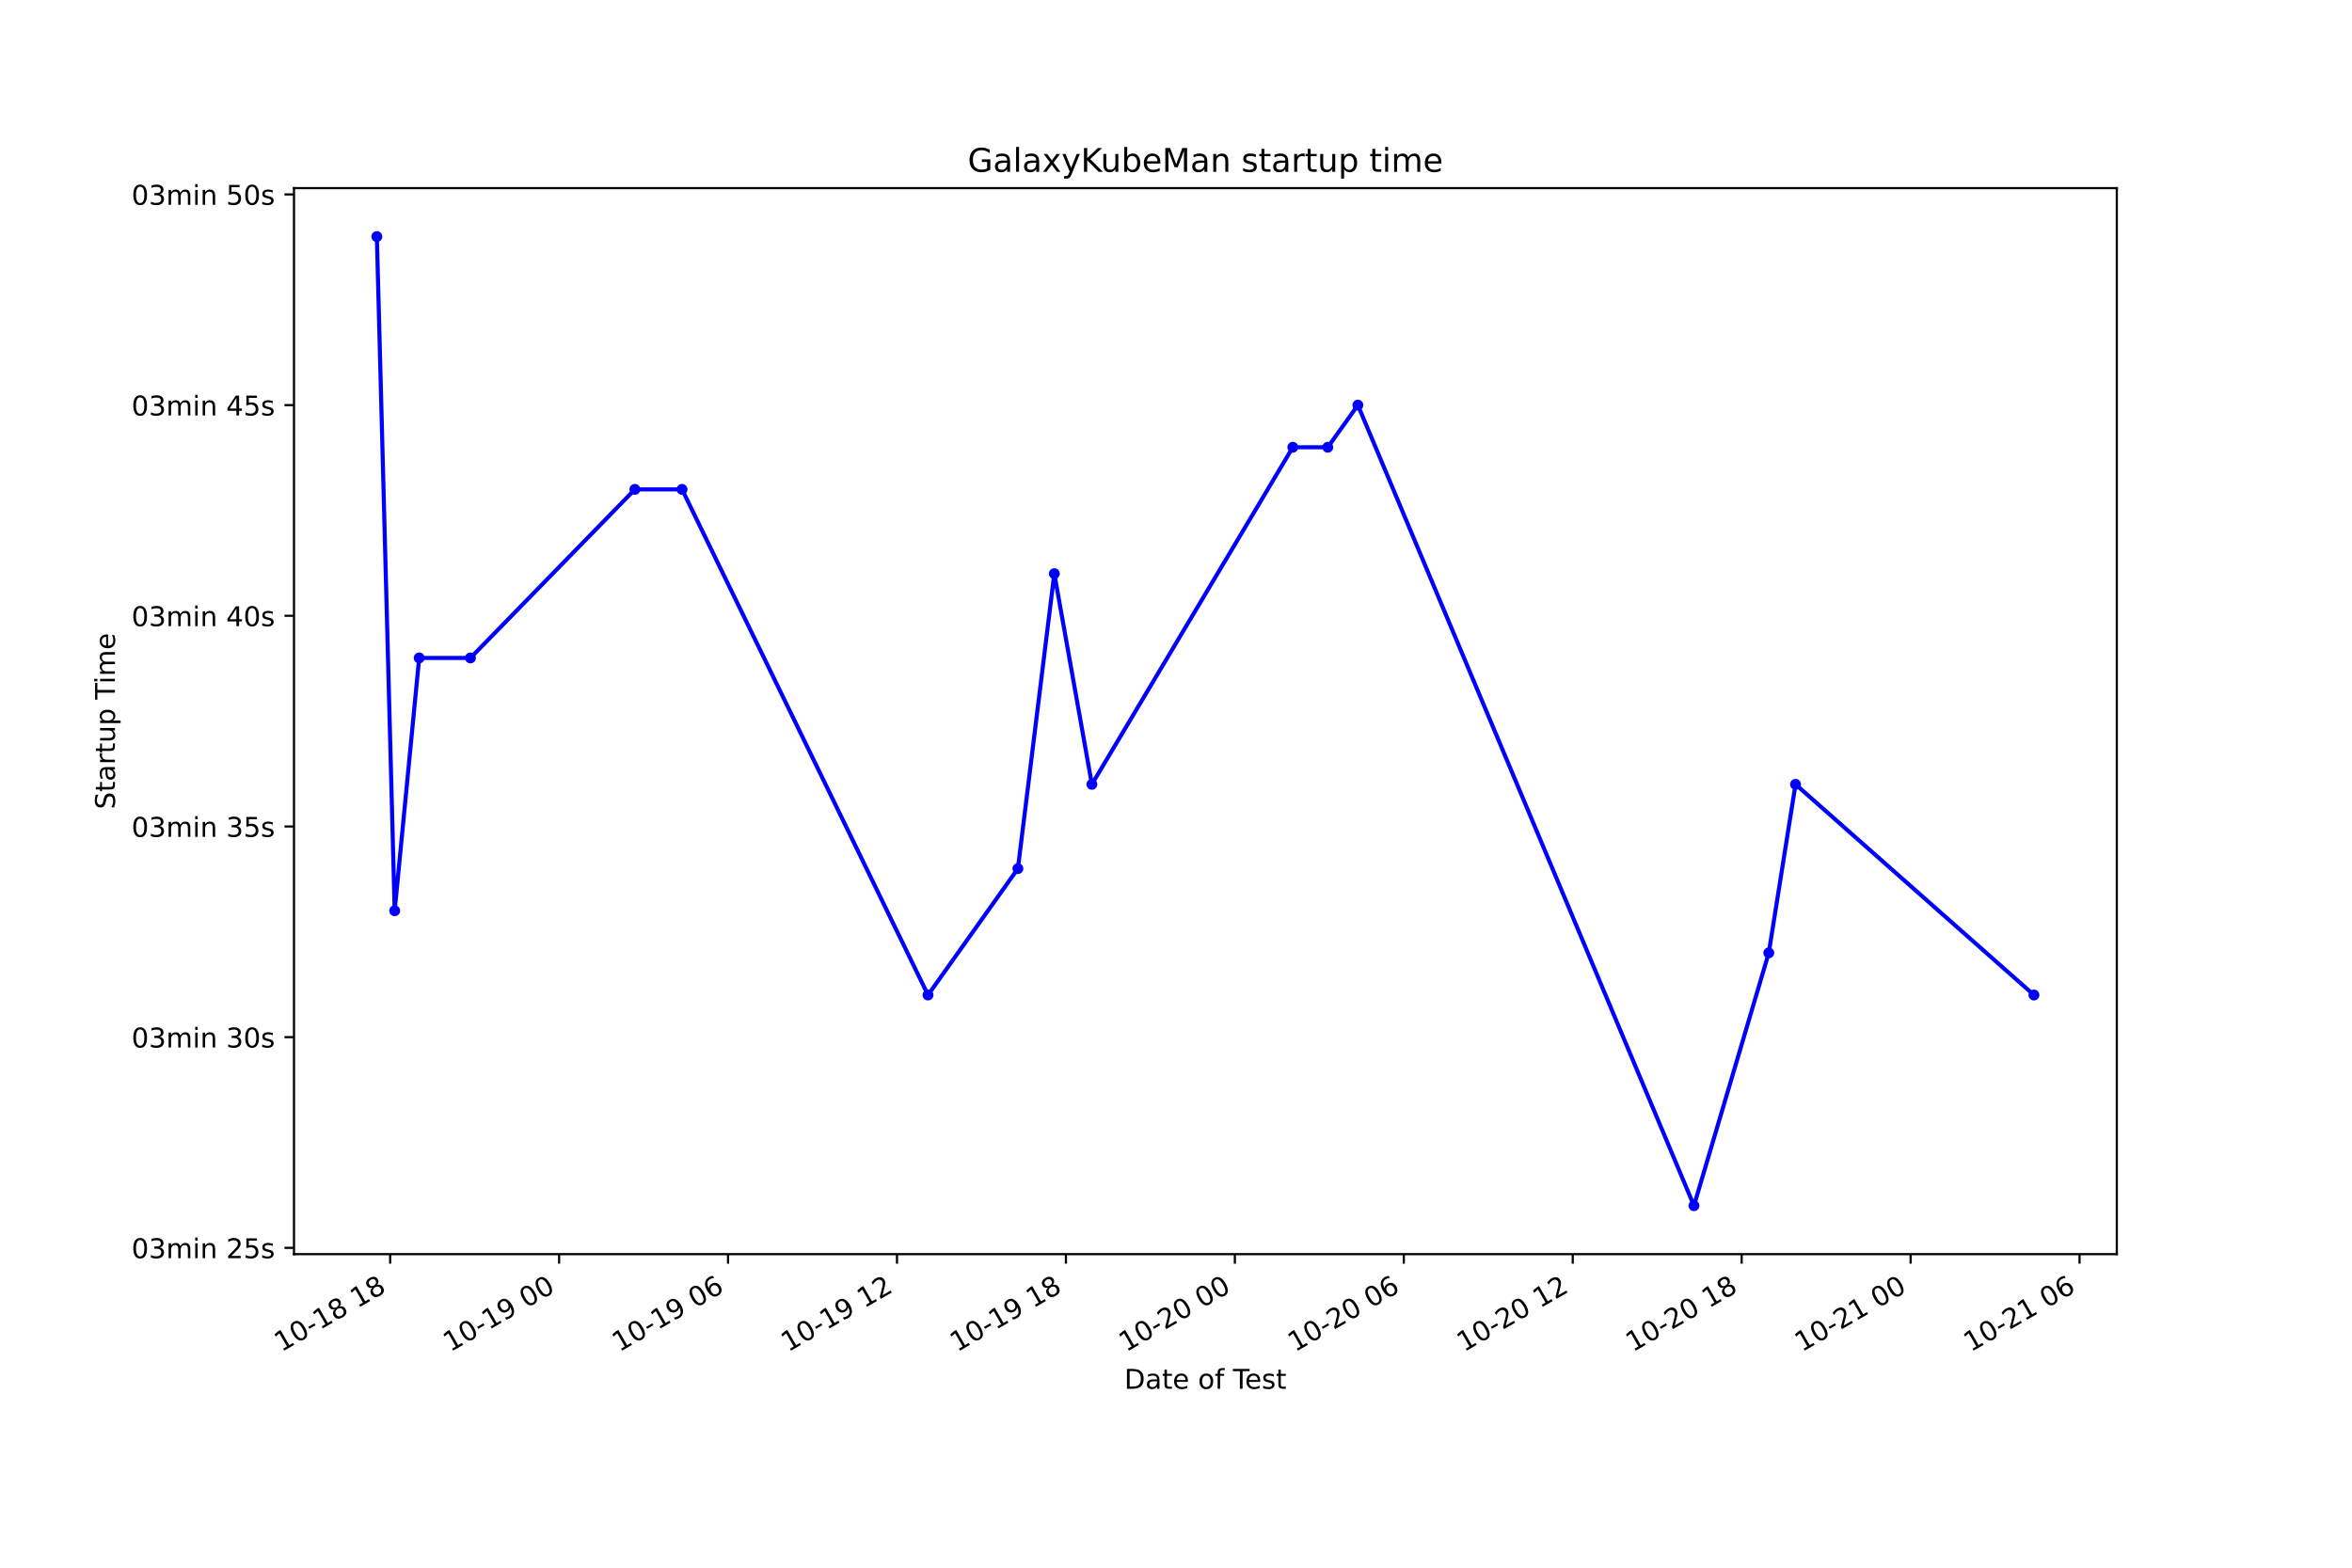
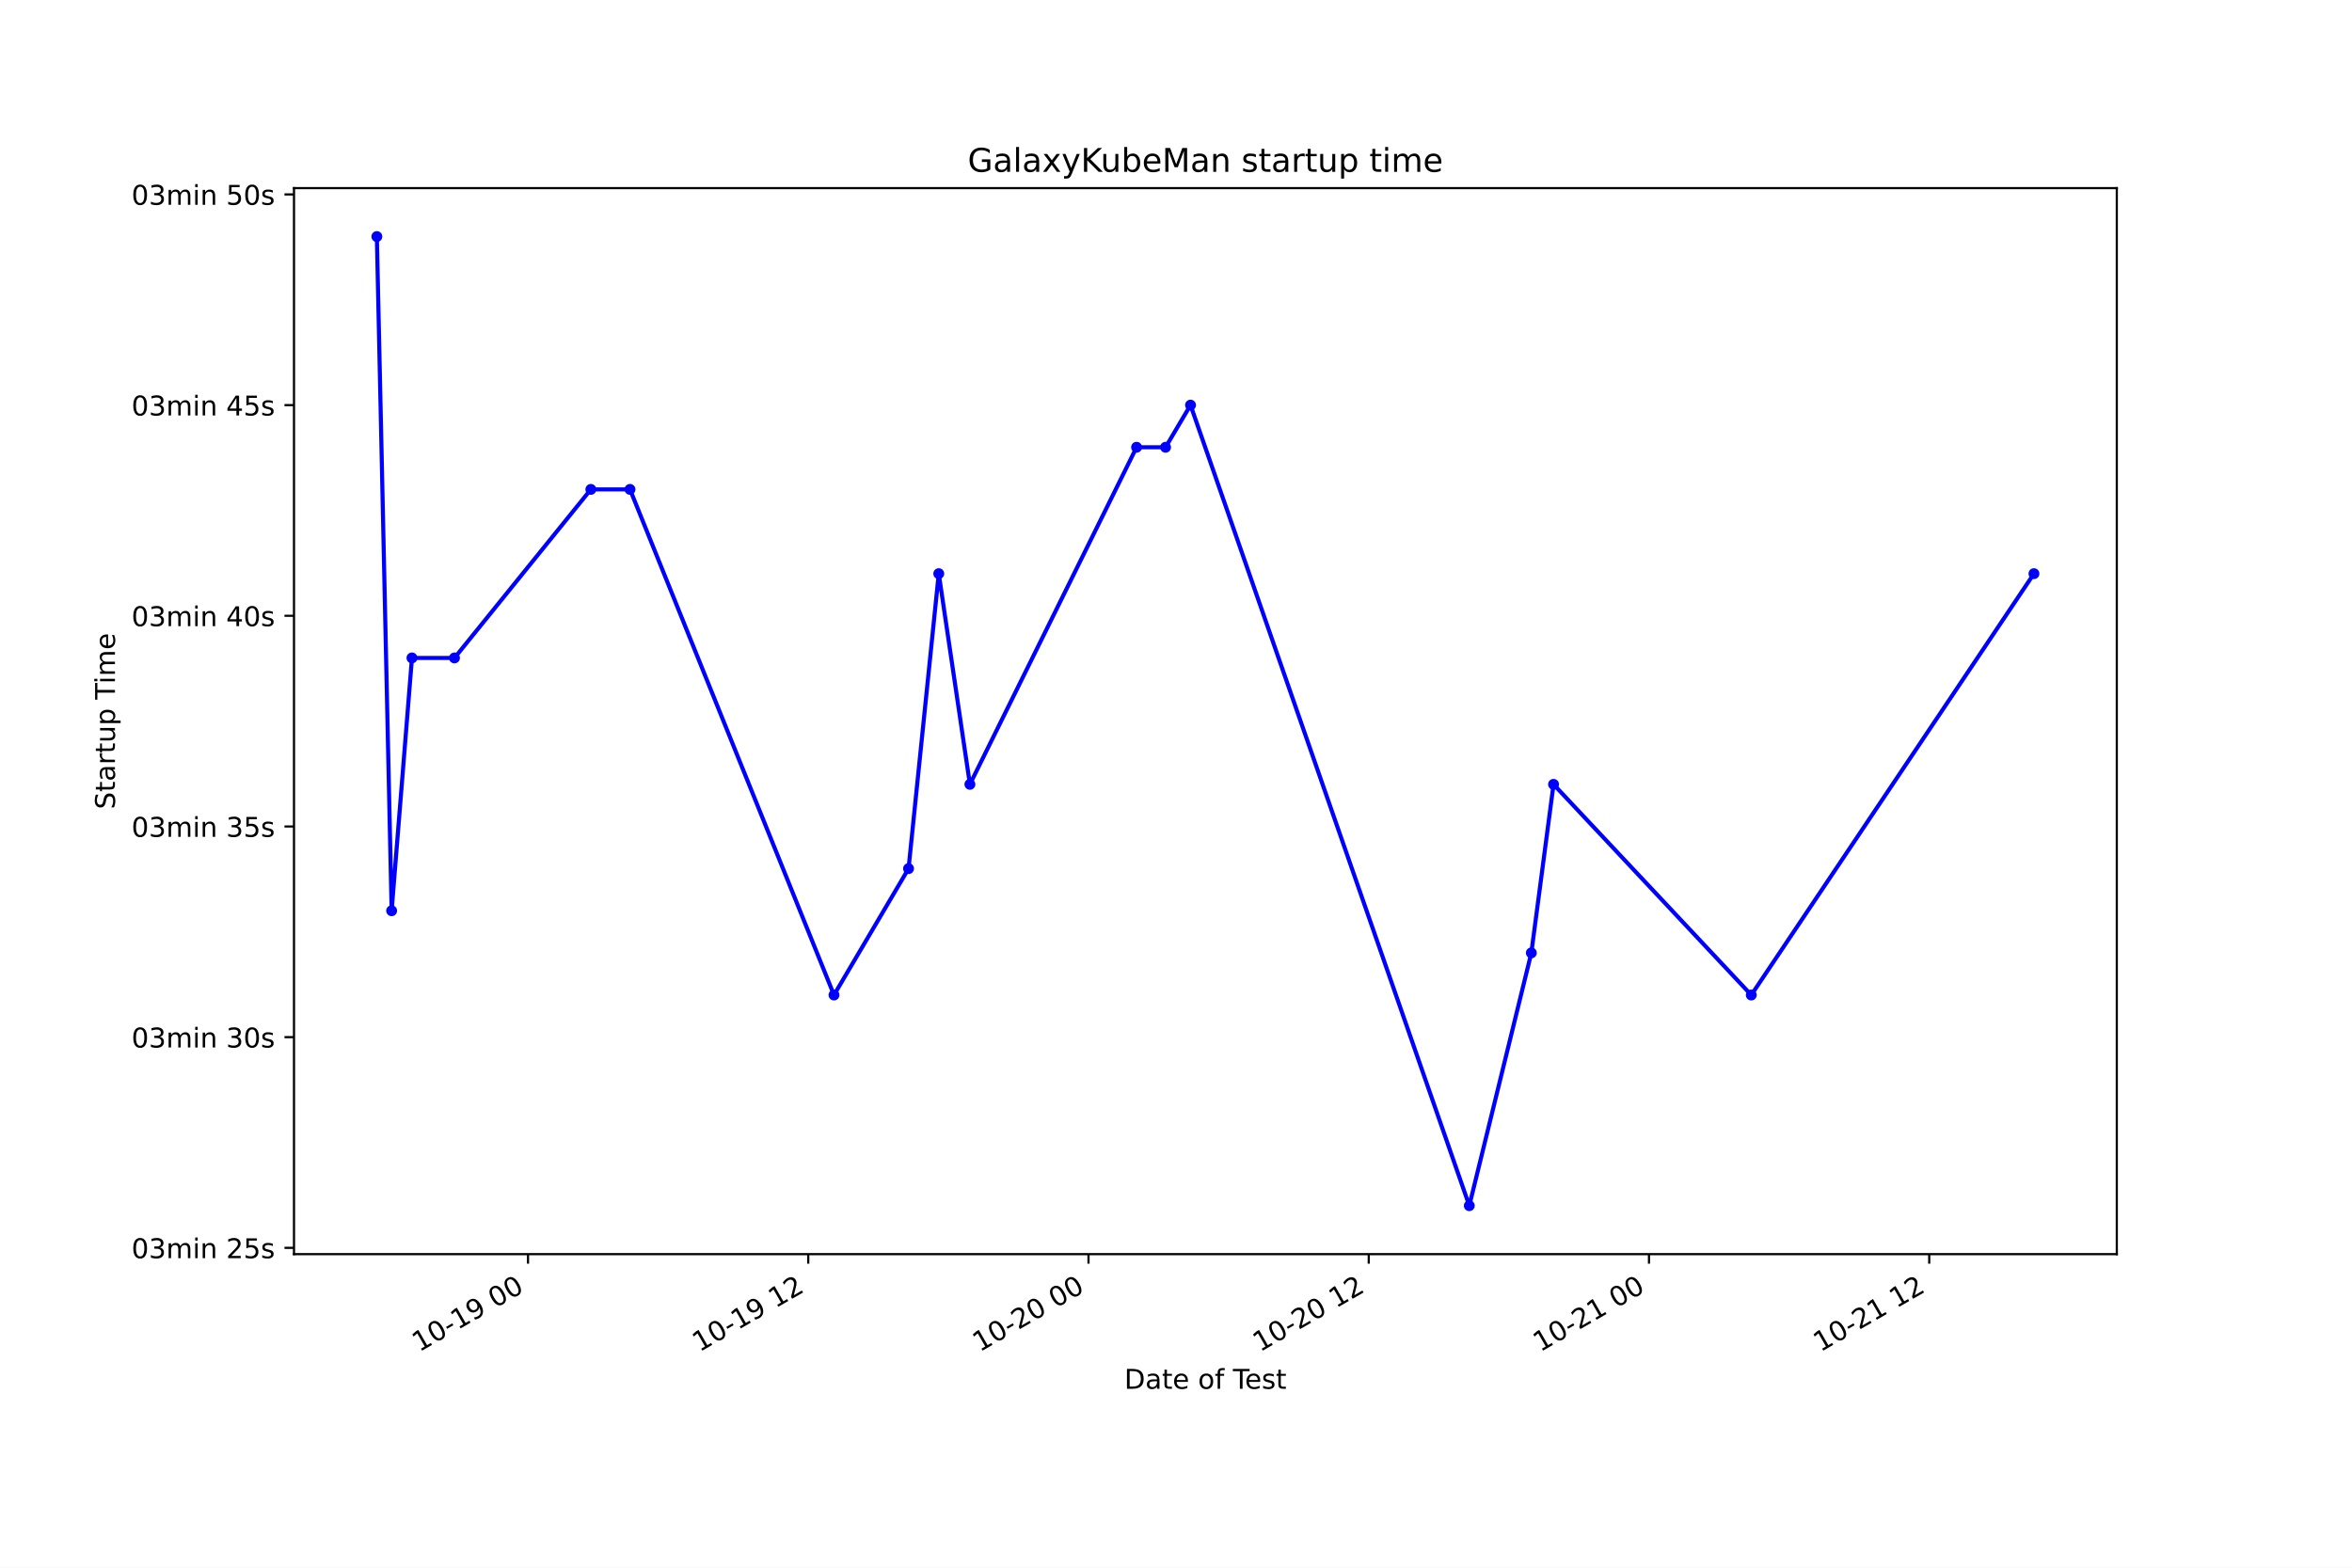
<svg xmlns="http://www.w3.org/2000/svg" xmlns:xlink="http://www.w3.org/1999/xlink" height="576pt" version="1.1" viewBox="0 0 864 576" width="864pt">
  <defs>
    <style type="text/css">*{stroke-linecap:butt;stroke-linejoin:round;}</style>
  </defs>
  <g id="figure_1">
    <g id="patch_1">
      <path d="M 0 576  L 864 576  L 864 0  L 0 0  z " style="fill:#ffffff;" />
    </g>
    <g id="axes_1">
      <g id="patch_2">
        <path d="M 108 460.8  L 777.6 460.8  L 777.6 69.12  L 108 69.12  z " style="fill:#ffffff;" />
      </g>
      <g id="matplotlib.axis_1">
        <g id="xtick_1">
          <g id="line2d_1">
            <defs>
-               <path d="M 0 0  L 0 3.5  " id="ma07ff0934d" style="stroke:#000000;stroke-width:0.8;" />
+               <path d="M 0 0  L 0 3.5  " id="m5b3e14a4d9" style="stroke:#000000;stroke-width:0.8;" />
            </defs>
            <g>
-               <use style="stroke:#000000;stroke-width:0.8;" x="143.326" xlink:href="#ma07ff0934d" y="460.8" />
+               <use style="stroke:#000000;stroke-width:0.8;" x="193.965" xlink:href="#m5b3e14a4d9" y="460.8" />
            </g>
          </g>
          <g id="text_1">
-             <g transform="translate(103.3492 496.8609)rotate(-30)scale(0.1 -0.1)">
+             <g transform="translate(153.988 496.8609)rotate(-30)scale(0.1 -0.1)">
              <defs>
                <path d="M 794 531  L 1825 531  L 1825 4091  L 703 3866  L 703 4441  L 1819 4666  L 2450 4666  L 2450 531  L 3481 531  L 3481 0  L 794 0  L 794 531  z " id="DejaVuSans-31" transform="scale(0.015625)" />
                <path d="M 2034 4250  Q 1547 4250 1301 3770  Q 1056 3291 1056 2328  Q 1056 1369 1301 889  Q 1547 409 2034 409  Q 2525 409 2770 889  Q 3016 1369 3016 2328  Q 3016 3291 2770 3770  Q 2525 4250 2034 4250  z M 2034 4750  Q 2819 4750 3233 4129  Q 3647 3509 3647 2328  Q 3647 1150 3233 529  Q 2819 -91 2034 -91  Q 1250 -91 836 529  Q 422 1150 422 2328  Q 422 3509 836 4129  Q 1250 4750 2034 4750  z " id="DejaVuSans-30" transform="scale(0.015625)" />
                <path d="M 313 2009  L 1997 2009  L 1997 1497  L 313 1497  L 313 2009  z " id="DejaVuSans-2d" transform="scale(0.015625)" />
-                 <path d="M 2034 2216  Q 1584 2216 1326 1975  Q 1069 1734 1069 1313  Q 1069 891 1326 650  Q 1584 409 2034 409  Q 2484 409 2743 651  Q 3003 894 3003 1313  Q 3003 1734 2745 1975  Q 2488 2216 2034 2216  z M 1403 2484  Q 997 2584 770 2862  Q 544 3141 544 3541  Q 544 4100 942 4425  Q 1341 4750 2034 4750  Q 2731 4750 3128 4425  Q 3525 4100 3525 3541  Q 3525 3141 3298 2862  Q 3072 2584 2669 2484  Q 3125 2378 3379 2068  Q 3634 1759 3634 1313  Q 3634 634 3220 271  Q 2806 -91 2034 -91  Q 1263 -91 848 271  Q 434 634 434 1313  Q 434 1759 690 2068  Q 947 2378 1403 2484  z M 1172 3481  Q 1172 3119 1398 2916  Q 1625 2713 2034 2713  Q 2441 2713 2670 2916  Q 2900 3119 2900 3481  Q 2900 3844 2670 4047  Q 2441 4250 2034 4250  Q 1625 4250 1398 4047  Q 1172 3844 1172 3481  z " id="DejaVuSans-38" transform="scale(0.015625)" />
+                 <path d="M 703 97  L 703 672  Q 941 559 1184 500  Q 1428 441 1663 441  Q 2288 441 2617 861  Q 2947 1281 2994 2138  Q 2813 1869 2534 1725  Q 2256 1581 1919 1581  Q 1219 1581 811 2004  Q 403 2428 403 3163  Q 403 3881 828 4315  Q 1253 4750 1959 4750  Q 2769 4750 3195 4129  Q 3622 3509 3622 2328  Q 3622 1225 3098 567  Q 2575 -91 1691 -91  Q 1453 -91 1209 -44  Q 966 3 703 97  z M 1959 2075  Q 2384 2075 2632 2365  Q 2881 2656 2881 3163  Q 2881 3666 2632 3958  Q 2384 4250 1959 4250  Q 1534 4250 1286 3958  Q 1038 3666 1038 3163  Q 1038 2656 1286 2365  Q 1534 2075 1959 2075  z " id="DejaVuSans-39" transform="scale(0.015625)" />
                <path id="DejaVuSans-20" transform="scale(0.015625)" />
              </defs>
              <use xlink:href="#DejaVuSans-31" />
              <use x="63.623" xlink:href="#DejaVuSans-30" />
              <use x="127.246" xlink:href="#DejaVuSans-2d" />
              <use x="163.33" xlink:href="#DejaVuSans-31" />
-               <use x="226.953" xlink:href="#DejaVuSans-38" />
-               <use x="290.576" xlink:href="#DejaVuSans-20" />
-               <use x="322.363" xlink:href="#DejaVuSans-31" />
-               <use x="385.986" xlink:href="#DejaVuSans-38" />
+               <use x="226.953" xlink:href="#DejaVuSans-39" />
+               <use x="290.576" xlink:href="#DejaVuSans-20" />
+               <use x="322.363" xlink:href="#DejaVuSans-30" />
+               <use x="385.986" xlink:href="#DejaVuSans-30" />
            </g>
          </g>
        </g>
        <g id="xtick_2">
          <g id="line2d_2">
            <g>
-               <use style="stroke:#000000;stroke-width:0.8;" x="205.385" xlink:href="#ma07ff0934d" y="460.8" />
+               <use style="stroke:#000000;stroke-width:0.8;" x="296.911" xlink:href="#m5b3e14a4d9" y="460.8" />
            </g>
          </g>
          <g id="text_2">
-             <g transform="translate(165.4083 496.8609)rotate(-30)scale(0.1 -0.1)">
-               <defs>
-                 <path d="M 703 97  L 703 672  Q 941 559 1184 500  Q 1428 441 1663 441  Q 2288 441 2617 861  Q 2947 1281 2994 2138  Q 2813 1869 2534 1725  Q 2256 1581 1919 1581  Q 1219 1581 811 2004  Q 403 2428 403 3163  Q 403 3881 828 4315  Q 1253 4750 1959 4750  Q 2769 4750 3195 4129  Q 3622 3509 3622 2328  Q 3622 1225 3098 567  Q 2575 -91 1691 -91  Q 1453 -91 1209 -44  Q 966 3 703 97  z M 1959 2075  Q 2384 2075 2632 2365  Q 2881 2656 2881 3163  Q 2881 3666 2632 3958  Q 2384 4250 1959 4250  Q 1534 4250 1286 3958  Q 1038 3666 1038 3163  Q 1038 2656 1286 2365  Q 1534 2075 1959 2075  z " id="DejaVuSans-39" transform="scale(0.015625)" />
-               </defs>
-               <use xlink:href="#DejaVuSans-31" />
-               <use x="63.623" xlink:href="#DejaVuSans-30" />
-               <use x="127.246" xlink:href="#DejaVuSans-2d" />
-               <use x="163.33" xlink:href="#DejaVuSans-31" />
-               <use x="226.953" xlink:href="#DejaVuSans-39" />
-               <use x="290.576" xlink:href="#DejaVuSans-20" />
-               <use x="322.363" xlink:href="#DejaVuSans-30" />
-               <use x="385.986" xlink:href="#DejaVuSans-30" />
-             </g>
-           </g>
-         </g>
-         <g id="xtick_3">
-           <g id="line2d_3">
-             <g>
-               <use style="stroke:#000000;stroke-width:0.8;" x="267.444" xlink:href="#ma07ff0934d" y="460.8" />
-             </g>
-           </g>
-           <g id="text_3">
-             <g transform="translate(227.4673 496.8609)rotate(-30)scale(0.1 -0.1)">
-               <defs>
-                 <path d="M 2113 2584  Q 1688 2584 1439 2293  Q 1191 2003 1191 1497  Q 1191 994 1439 701  Q 1688 409 2113 409  Q 2538 409 2786 701  Q 3034 994 3034 1497  Q 3034 2003 2786 2293  Q 2538 2584 2113 2584  z M 3366 4563  L 3366 3988  Q 3128 4100 2886 4159  Q 2644 4219 2406 4219  Q 1781 4219 1451 3797  Q 1122 3375 1075 2522  Q 1259 2794 1537 2939  Q 1816 3084 2150 3084  Q 2853 3084 3261 2657  Q 3669 2231 3669 1497  Q 3669 778 3244 343  Q 2819 -91 2113 -91  Q 1303 -91 875 529  Q 447 1150 447 2328  Q 447 3434 972 4092  Q 1497 4750 2381 4750  Q 2619 4750 2861 4703  Q 3103 4656 3366 4563  z " id="DejaVuSans-36" transform="scale(0.015625)" />
-               </defs>
-               <use xlink:href="#DejaVuSans-31" />
-               <use x="63.623" xlink:href="#DejaVuSans-30" />
-               <use x="127.246" xlink:href="#DejaVuSans-2d" />
-               <use x="163.33" xlink:href="#DejaVuSans-31" />
-               <use x="226.953" xlink:href="#DejaVuSans-39" />
-               <use x="290.576" xlink:href="#DejaVuSans-20" />
-               <use x="322.363" xlink:href="#DejaVuSans-30" />
-               <use x="385.986" xlink:href="#DejaVuSans-36" />
-             </g>
-           </g>
-         </g>
-         <g id="xtick_4">
-           <g id="line2d_4">
-             <g>
-               <use style="stroke:#000000;stroke-width:0.8;" x="329.503" xlink:href="#ma07ff0934d" y="460.8" />
-             </g>
-           </g>
-           <g id="text_4">
-             <g transform="translate(289.5263 496.8609)rotate(-30)scale(0.1 -0.1)">
+             <g transform="translate(256.9339 496.8609)rotate(-30)scale(0.1 -0.1)">
              <defs>
                <path d="M 1228 531  L 3431 531  L 3431 0  L 469 0  L 469 531  Q 828 903 1448 1529  Q 2069 2156 2228 2338  Q 2531 2678 2651 2914  Q 2772 3150 2772 3378  Q 2772 3750 2511 3984  Q 2250 4219 1831 4219  Q 1534 4219 1204 4116  Q 875 4013 500 3803  L 500 4441  Q 881 4594 1212 4672  Q 1544 4750 1819 4750  Q 2544 4750 2975 4387  Q 3406 4025 3406 3419  Q 3406 3131 3298 2873  Q 3191 2616 2906 2266  Q 2828 2175 2409 1742  Q 1991 1309 1228 531  z " id="DejaVuSans-32" transform="scale(0.015625)" />
              </defs>
              <use xlink:href="#DejaVuSans-31" />
              <use x="63.623" xlink:href="#DejaVuSans-30" />
              <use x="127.246" xlink:href="#DejaVuSans-2d" />
              <use x="163.33" xlink:href="#DejaVuSans-31" />
              <use x="226.953" xlink:href="#DejaVuSans-39" />
              <use x="290.576" xlink:href="#DejaVuSans-20" />
              <use x="322.363" xlink:href="#DejaVuSans-31" />
              <use x="385.986" xlink:href="#DejaVuSans-32" />
            </g>
          </g>
        </g>
+         <g id="xtick_3">
+           <g id="line2d_3">
+             <g>
+               <use style="stroke:#000000;stroke-width:0.8;" x="399.857" xlink:href="#m5b3e14a4d9" y="460.8" />
+             </g>
+           </g>
+           <g id="text_3">
+             <g transform="translate(359.8799 496.8609)rotate(-30)scale(0.1 -0.1)">
+               <use xlink:href="#DejaVuSans-31" />
+               <use x="63.623" xlink:href="#DejaVuSans-30" />
+               <use x="127.246" xlink:href="#DejaVuSans-2d" />
+               <use x="163.33" xlink:href="#DejaVuSans-32" />
+               <use x="226.953" xlink:href="#DejaVuSans-30" />
+               <use x="290.576" xlink:href="#DejaVuSans-20" />
+               <use x="322.363" xlink:href="#DejaVuSans-30" />
+               <use x="385.986" xlink:href="#DejaVuSans-30" />
+             </g>
+           </g>
+         </g>
+         <g id="xtick_4">
+           <g id="line2d_4">
+             <g>
+               <use style="stroke:#000000;stroke-width:0.8;" x="502.803" xlink:href="#m5b3e14a4d9" y="460.8" />
+             </g>
+           </g>
+           <g id="text_4">
+             <g transform="translate(462.8258 496.8609)rotate(-30)scale(0.1 -0.1)">
+               <use xlink:href="#DejaVuSans-31" />
+               <use x="63.623" xlink:href="#DejaVuSans-30" />
+               <use x="127.246" xlink:href="#DejaVuSans-2d" />
+               <use x="163.33" xlink:href="#DejaVuSans-32" />
+               <use x="226.953" xlink:href="#DejaVuSans-30" />
+               <use x="290.576" xlink:href="#DejaVuSans-20" />
+               <use x="322.363" xlink:href="#DejaVuSans-31" />
+               <use x="385.986" xlink:href="#DejaVuSans-32" />
+             </g>
+           </g>
+         </g>
        <g id="xtick_5">
          <g id="line2d_5">
            <g>
-               <use style="stroke:#000000;stroke-width:0.8;" x="391.563" xlink:href="#ma07ff0934d" y="460.8" />
+               <use style="stroke:#000000;stroke-width:0.8;" x="605.749" xlink:href="#m5b3e14a4d9" y="460.8" />
            </g>
          </g>
          <g id="text_5">
-             <g transform="translate(351.5854 496.8609)rotate(-30)scale(0.1 -0.1)">
-               <use xlink:href="#DejaVuSans-31" />
-               <use x="63.623" xlink:href="#DejaVuSans-30" />
-               <use x="127.246" xlink:href="#DejaVuSans-2d" />
-               <use x="163.33" xlink:href="#DejaVuSans-31" />
-               <use x="226.953" xlink:href="#DejaVuSans-39" />
-               <use x="290.576" xlink:href="#DejaVuSans-20" />
-               <use x="322.363" xlink:href="#DejaVuSans-31" />
-               <use x="385.986" xlink:href="#DejaVuSans-38" />
+             <g transform="translate(565.7717 496.8609)rotate(-30)scale(0.1 -0.1)">
+               <use xlink:href="#DejaVuSans-31" />
+               <use x="63.623" xlink:href="#DejaVuSans-30" />
+               <use x="127.246" xlink:href="#DejaVuSans-2d" />
+               <use x="163.33" xlink:href="#DejaVuSans-32" />
+               <use x="226.953" xlink:href="#DejaVuSans-31" />
+               <use x="290.576" xlink:href="#DejaVuSans-20" />
+               <use x="322.363" xlink:href="#DejaVuSans-30" />
+               <use x="385.986" xlink:href="#DejaVuSans-30" />
            </g>
          </g>
        </g>
        <g id="xtick_6">
          <g id="line2d_6">
            <g>
-               <use style="stroke:#000000;stroke-width:0.8;" x="453.622" xlink:href="#ma07ff0934d" y="460.8" />
+               <use style="stroke:#000000;stroke-width:0.8;" x="708.695" xlink:href="#m5b3e14a4d9" y="460.8" />
            </g>
          </g>
          <g id="text_6">
-             <g transform="translate(413.6444 496.8609)rotate(-30)scale(0.1 -0.1)">
+             <g transform="translate(668.7176 496.8609)rotate(-30)scale(0.1 -0.1)">
              <use xlink:href="#DejaVuSans-31" />
              <use x="63.623" xlink:href="#DejaVuSans-30" />
              <use x="127.246" xlink:href="#DejaVuSans-2d" />
              <use x="163.33" xlink:href="#DejaVuSans-32" />
-               <use x="226.953" xlink:href="#DejaVuSans-30" />
-               <use x="290.576" xlink:href="#DejaVuSans-20" />
-               <use x="322.363" xlink:href="#DejaVuSans-30" />
-               <use x="385.986" xlink:href="#DejaVuSans-30" />
-             </g>
-           </g>
-         </g>
-         <g id="xtick_7">
-           <g id="line2d_7">
-             <g>
-               <use style="stroke:#000000;stroke-width:0.8;" x="515.681" xlink:href="#ma07ff0934d" y="460.8" />
-             </g>
-           </g>
-           <g id="text_7">
-             <g transform="translate(475.7034 496.8609)rotate(-30)scale(0.1 -0.1)">
-               <use xlink:href="#DejaVuSans-31" />
-               <use x="63.623" xlink:href="#DejaVuSans-30" />
-               <use x="127.246" xlink:href="#DejaVuSans-2d" />
-               <use x="163.33" xlink:href="#DejaVuSans-32" />
-               <use x="226.953" xlink:href="#DejaVuSans-30" />
-               <use x="290.576" xlink:href="#DejaVuSans-20" />
-               <use x="322.363" xlink:href="#DejaVuSans-30" />
-               <use x="385.986" xlink:href="#DejaVuSans-36" />
-             </g>
-           </g>
-         </g>
-         <g id="xtick_8">
-           <g id="line2d_8">
-             <g>
-               <use style="stroke:#000000;stroke-width:0.8;" x="577.74" xlink:href="#ma07ff0934d" y="460.8" />
-             </g>
-           </g>
-           <g id="text_8">
-             <g transform="translate(537.7624 496.8609)rotate(-30)scale(0.1 -0.1)">
-               <use xlink:href="#DejaVuSans-31" />
-               <use x="63.623" xlink:href="#DejaVuSans-30" />
-               <use x="127.246" xlink:href="#DejaVuSans-2d" />
-               <use x="163.33" xlink:href="#DejaVuSans-32" />
-               <use x="226.953" xlink:href="#DejaVuSans-30" />
+               <use x="226.953" xlink:href="#DejaVuSans-31" />
              <use x="290.576" xlink:href="#DejaVuSans-20" />
              <use x="322.363" xlink:href="#DejaVuSans-31" />
              <use x="385.986" xlink:href="#DejaVuSans-32" />
            </g>
          </g>
        </g>
-         <g id="xtick_9">
-           <g id="line2d_9">
-             <g>
-               <use style="stroke:#000000;stroke-width:0.8;" x="639.799" xlink:href="#ma07ff0934d" y="460.8" />
-             </g>
-           </g>
-           <g id="text_9">
-             <g transform="translate(599.8215 496.8609)rotate(-30)scale(0.1 -0.1)">
-               <use xlink:href="#DejaVuSans-31" />
-               <use x="63.623" xlink:href="#DejaVuSans-30" />
-               <use x="127.246" xlink:href="#DejaVuSans-2d" />
-               <use x="163.33" xlink:href="#DejaVuSans-32" />
-               <use x="226.953" xlink:href="#DejaVuSans-30" />
-               <use x="290.576" xlink:href="#DejaVuSans-20" />
-               <use x="322.363" xlink:href="#DejaVuSans-31" />
-               <use x="385.986" xlink:href="#DejaVuSans-38" />
-             </g>
-           </g>
-         </g>
-         <g id="xtick_10">
-           <g id="line2d_10">
-             <g>
-               <use style="stroke:#000000;stroke-width:0.8;" x="701.858" xlink:href="#ma07ff0934d" y="460.8" />
-             </g>
-           </g>
-           <g id="text_10">
-             <g transform="translate(661.8805 496.8609)rotate(-30)scale(0.1 -0.1)">
-               <use xlink:href="#DejaVuSans-31" />
-               <use x="63.623" xlink:href="#DejaVuSans-30" />
-               <use x="127.246" xlink:href="#DejaVuSans-2d" />
-               <use x="163.33" xlink:href="#DejaVuSans-32" />
-               <use x="226.953" xlink:href="#DejaVuSans-31" />
-               <use x="290.576" xlink:href="#DejaVuSans-20" />
-               <use x="322.363" xlink:href="#DejaVuSans-30" />
-               <use x="385.986" xlink:href="#DejaVuSans-30" />
-             </g>
-           </g>
-         </g>
-         <g id="xtick_11">
-           <g id="line2d_11">
-             <g>
-               <use style="stroke:#000000;stroke-width:0.8;" x="763.917" xlink:href="#ma07ff0934d" y="460.8" />
-             </g>
-           </g>
-           <g id="text_11">
-             <g transform="translate(723.9395 496.8609)rotate(-30)scale(0.1 -0.1)">
-               <use xlink:href="#DejaVuSans-31" />
-               <use x="63.623" xlink:href="#DejaVuSans-30" />
-               <use x="127.246" xlink:href="#DejaVuSans-2d" />
-               <use x="163.33" xlink:href="#DejaVuSans-32" />
-               <use x="226.953" xlink:href="#DejaVuSans-31" />
-               <use x="290.576" xlink:href="#DejaVuSans-20" />
-               <use x="322.363" xlink:href="#DejaVuSans-30" />
-               <use x="385.986" xlink:href="#DejaVuSans-36" />
-             </g>
-           </g>
-         </g>
-         <g id="text_12">
+         <g id="text_7">
          <g transform="translate(413.0063 510.2604)scale(0.1 -0.1)">
            <defs>
              <path d="M 1259 4147  L 1259 519  L 2022 519  Q 2988 519 3436 956  Q 3884 1394 3884 2338  Q 3884 3275 3436 3711  Q 2988 4147 2022 4147  L 1259 4147  z M 628 4666  L 1925 4666  Q 3281 4666 3915 4102  Q 4550 3538 4550 2338  Q 4550 1131 3912 565  Q 3275 0 1925 0  L 628 0  L 628 4666  z " id="DejaVuSans-44" transform="scale(0.015625)" />
              <path d="M 2194 1759  Q 1497 1759 1228 1600  Q 959 1441 959 1056  Q 959 750 1161 570  Q 1363 391 1709 391  Q 2188 391 2477 730  Q 2766 1069 2766 1631  L 2766 1759  L 2194 1759  z M 3341 1997  L 3341 0  L 2766 0  L 2766 531  Q 2569 213 2275 61  Q 1981 -91 1556 -91  Q 1019 -91 701 211  Q 384 513 384 1019  Q 384 1609 779 1909  Q 1175 2209 1959 2209  L 2766 2209  L 2766 2266  Q 2766 2663 2505 2880  Q 2244 3097 1772 3097  Q 1472 3097 1187 3025  Q 903 2953 641 2809  L 641 3341  Q 956 3463 1253 3523  Q 1550 3584 1831 3584  Q 2591 3584 2966 3190  Q 3341 2797 3341 1997  z " id="DejaVuSans-61" transform="scale(0.015625)" />
              <path d="M 1172 4494  L 1172 3500  L 2356 3500  L 2356 3053  L 1172 3053  L 1172 1153  Q 1172 725 1289 603  Q 1406 481 1766 481  L 2356 481  L 2356 0  L 1766 0  Q 1100 0 847 248  Q 594 497 594 1153  L 594 3053  L 172 3053  L 172 3500  L 594 3500  L 594 4494  L 1172 4494  z " id="DejaVuSans-74" transform="scale(0.015625)" />
              <path d="M 3597 1894  L 3597 1613  L 953 1613  Q 991 1019 1311 708  Q 1631 397 2203 397  Q 2534 397 2845 478  Q 3156 559 3463 722  L 3463 178  Q 3153 47 2828 -22  Q 2503 -91 2169 -91  Q 1331 -91 842 396  Q 353 884 353 1716  Q 353 2575 817 3079  Q 1281 3584 2069 3584  Q 2775 3584 3186 3129  Q 3597 2675 3597 1894  z M 3022 2063  Q 3016 2534 2758 2815  Q 2500 3097 2075 3097  Q 1594 3097 1305 2825  Q 1016 2553 972 2059  L 3022 2063  z " id="DejaVuSans-65" transform="scale(0.015625)" />
              <path d="M 1959 3097  Q 1497 3097 1228 2736  Q 959 2375 959 1747  Q 959 1119 1226 758  Q 1494 397 1959 397  Q 2419 397 2687 759  Q 2956 1122 2956 1747  Q 2956 2369 2687 2733  Q 2419 3097 1959 3097  z M 1959 3584  Q 2709 3584 3137 3096  Q 3566 2609 3566 1747  Q 3566 888 3137 398  Q 2709 -91 1959 -91  Q 1206 -91 779 398  Q 353 888 353 1747  Q 353 2609 779 3096  Q 1206 3584 1959 3584  z " id="DejaVuSans-6f" transform="scale(0.015625)" />
              <path d="M 2375 4863  L 2375 4384  L 1825 4384  Q 1516 4384 1395 4259  Q 1275 4134 1275 3809  L 1275 3500  L 2222 3500  L 2222 3053  L 1275 3053  L 1275 0  L 697 0  L 697 3053  L 147 3053  L 147 3500  L 697 3500  L 697 3744  Q 697 4328 969 4595  Q 1241 4863 1831 4863  L 2375 4863  z " id="DejaVuSans-66" transform="scale(0.015625)" />
              <path d="M -19 4666  L 3928 4666  L 3928 4134  L 2272 4134  L 2272 0  L 1638 0  L 1638 4134  L -19 4134  L -19 4666  z " id="DejaVuSans-54" transform="scale(0.015625)" />
              <path d="M 2834 3397  L 2834 2853  Q 2591 2978 2328 3040  Q 2066 3103 1784 3103  Q 1356 3103 1142 2972  Q 928 2841 928 2578  Q 928 2378 1081 2264  Q 1234 2150 1697 2047  L 1894 2003  Q 2506 1872 2764 1633  Q 3022 1394 3022 966  Q 3022 478 2636 193  Q 2250 -91 1575 -91  Q 1294 -91 989 -36  Q 684 19 347 128  L 347 722  Q 666 556 975 473  Q 1284 391 1588 391  Q 1994 391 2212 530  Q 2431 669 2431 922  Q 2431 1156 2273 1281  Q 2116 1406 1581 1522  L 1381 1569  Q 847 1681 609 1914  Q 372 2147 372 2553  Q 372 3047 722 3315  Q 1072 3584 1716 3584  Q 2034 3584 2315 3537  Q 2597 3491 2834 3397  z " id="DejaVuSans-73" transform="scale(0.015625)" />
            </defs>
            <use xlink:href="#DejaVuSans-44" />
            <use x="77.002" xlink:href="#DejaVuSans-61" />
            <use x="138.281" xlink:href="#DejaVuSans-74" />
            <use x="177.49" xlink:href="#DejaVuSans-65" />
            <use x="239.014" xlink:href="#DejaVuSans-20" />
            <use x="270.801" xlink:href="#DejaVuSans-6f" />
            <use x="331.982" xlink:href="#DejaVuSans-66" />
            <use x="367.188" xlink:href="#DejaVuSans-20" />
            <use x="398.975" xlink:href="#DejaVuSans-54" />
            <use x="443.059" xlink:href="#DejaVuSans-65" />
            <use x="504.582" xlink:href="#DejaVuSans-73" />
            <use x="556.682" xlink:href="#DejaVuSans-74" />
          </g>
        </g>
      </g>
      <g id="matplotlib.axis_2">
        <g id="ytick_1">
-           <g id="line2d_12">
+           <g id="line2d_7">
            <defs>
-               <path d="M 0 0  L -3.5 0  " id="m527ac53301" style="stroke:#000000;stroke-width:0.8;" />
+               <path d="M 0 0  L -3.5 0  " id="m46792400ec" style="stroke:#000000;stroke-width:0.8;" />
            </defs>
            <g>
-               <use style="stroke:#000000;stroke-width:0.8;" x="108" xlink:href="#m527ac53301" y="458.478" />
-             </g>
-           </g>
-           <g id="text_13">
+               <use style="stroke:#000000;stroke-width:0.8;" x="108" xlink:href="#m46792400ec" y="458.478" />
+             </g>
+           </g>
+           <g id="text_8">
            <g transform="translate(48.30625 462.277)scale(0.1 -0.1)">
              <defs>
                <path d="M 2597 2516  Q 3050 2419 3304 2112  Q 3559 1806 3559 1356  Q 3559 666 3084 287  Q 2609 -91 1734 -91  Q 1441 -91 1130 -33  Q 819 25 488 141  L 488 750  Q 750 597 1062 519  Q 1375 441 1716 441  Q 2309 441 2620 675  Q 2931 909 2931 1356  Q 2931 1769 2642 2001  Q 2353 2234 1838 2234  L 1294 2234  L 1294 2753  L 1863 2753  Q 2328 2753 2575 2939  Q 2822 3125 2822 3475  Q 2822 3834 2567 4026  Q 2313 4219 1838 4219  Q 1578 4219 1281 4162  Q 984 4106 628 3988  L 628 4550  Q 988 4650 1302 4700  Q 1616 4750 1894 4750  Q 2613 4750 3031 4423  Q 3450 4097 3450 3541  Q 3450 3153 3228 2886  Q 3006 2619 2597 2516  z " id="DejaVuSans-33" transform="scale(0.015625)" />
                <path d="M 3328 2828  Q 3544 3216 3844 3400  Q 4144 3584 4550 3584  Q 5097 3584 5394 3201  Q 5691 2819 5691 2113  L 5691 0  L 5113 0  L 5113 2094  Q 5113 2597 4934 2840  Q 4756 3084 4391 3084  Q 3944 3084 3684 2787  Q 3425 2491 3425 1978  L 3425 0  L 2847 0  L 2847 2094  Q 2847 2600 2669 2842  Q 2491 3084 2119 3084  Q 1678 3084 1418 2786  Q 1159 2488 1159 1978  L 1159 0  L 581 0  L 581 3500  L 1159 3500  L 1159 2956  Q 1356 3278 1631 3431  Q 1906 3584 2284 3584  Q 2666 3584 2933 3390  Q 3200 3197 3328 2828  z " id="DejaVuSans-6d" transform="scale(0.015625)" />
                <path d="M 603 3500  L 1178 3500  L 1178 0  L 603 0  L 603 3500  z M 603 4863  L 1178 4863  L 1178 4134  L 603 4134  L 603 4863  z " id="DejaVuSans-69" transform="scale(0.015625)" />
                <path d="M 3513 2113  L 3513 0  L 2938 0  L 2938 2094  Q 2938 2591 2744 2837  Q 2550 3084 2163 3084  Q 1697 3084 1428 2787  Q 1159 2491 1159 1978  L 1159 0  L 581 0  L 581 3500  L 1159 3500  L 1159 2956  Q 1366 3272 1645 3428  Q 1925 3584 2291 3584  Q 2894 3584 3203 3211  Q 3513 2838 3513 2113  z " id="DejaVuSans-6e" transform="scale(0.015625)" />
                <path d="M 691 4666  L 3169 4666  L 3169 4134  L 1269 4134  L 1269 2991  Q 1406 3038 1543 3061  Q 1681 3084 1819 3084  Q 2600 3084 3056 2656  Q 3513 2228 3513 1497  Q 3513 744 3044 326  Q 2575 -91 1722 -91  Q 1428 -91 1123 -41  Q 819 9 494 109  L 494 744  Q 775 591 1075 516  Q 1375 441 1709 441  Q 2250 441 2565 725  Q 2881 1009 2881 1497  Q 2881 1984 2565 2268  Q 2250 2553 1709 2553  Q 1456 2553 1204 2497  Q 953 2441 691 2322  L 691 4666  z " id="DejaVuSans-35" transform="scale(0.015625)" />
              </defs>
              <use xlink:href="#DejaVuSans-30" />
              <use x="63.623" xlink:href="#DejaVuSans-33" />
              <use x="127.246" xlink:href="#DejaVuSans-6d" />
              <use x="224.658" xlink:href="#DejaVuSans-69" />
              <use x="252.441" xlink:href="#DejaVuSans-6e" />
              <use x="315.82" xlink:href="#DejaVuSans-20" />
              <use x="347.607" xlink:href="#DejaVuSans-32" />
              <use x="411.23" xlink:href="#DejaVuSans-35" />
              <use x="474.854" xlink:href="#DejaVuSans-73" />
            </g>
          </g>
        </g>
        <g id="ytick_2">
-           <g id="line2d_13">
-             <g>
-               <use style="stroke:#000000;stroke-width:0.8;" x="108" xlink:href="#m527ac53301" y="381.071" />
-             </g>
-           </g>
-           <g id="text_14">
+           <g id="line2d_8">
+             <g>
+               <use style="stroke:#000000;stroke-width:0.8;" x="108" xlink:href="#m46792400ec" y="381.071" />
+             </g>
+           </g>
+           <g id="text_9">
            <g transform="translate(48.30625 384.8699)scale(0.1 -0.1)">
              <use xlink:href="#DejaVuSans-30" />
              <use x="63.623" xlink:href="#DejaVuSans-33" />
              <use x="127.246" xlink:href="#DejaVuSans-6d" />
              <use x="224.658" xlink:href="#DejaVuSans-69" />
              <use x="252.441" xlink:href="#DejaVuSans-6e" />
              <use x="315.82" xlink:href="#DejaVuSans-20" />
              <use x="347.607" xlink:href="#DejaVuSans-33" />
              <use x="411.23" xlink:href="#DejaVuSans-30" />
              <use x="474.854" xlink:href="#DejaVuSans-73" />
            </g>
          </g>
        </g>
        <g id="ytick_3">
-           <g id="line2d_14">
-             <g>
-               <use style="stroke:#000000;stroke-width:0.8;" x="108" xlink:href="#m527ac53301" y="303.664" />
-             </g>
-           </g>
-           <g id="text_15">
+           <g id="line2d_9">
+             <g>
+               <use style="stroke:#000000;stroke-width:0.8;" x="108" xlink:href="#m46792400ec" y="303.664" />
+             </g>
+           </g>
+           <g id="text_10">
            <g transform="translate(48.30625 307.4628)scale(0.1 -0.1)">
              <use xlink:href="#DejaVuSans-30" />
              <use x="63.623" xlink:href="#DejaVuSans-33" />
              <use x="127.246" xlink:href="#DejaVuSans-6d" />
              <use x="224.658" xlink:href="#DejaVuSans-69" />
              <use x="252.441" xlink:href="#DejaVuSans-6e" />
              <use x="315.82" xlink:href="#DejaVuSans-20" />
              <use x="347.607" xlink:href="#DejaVuSans-33" />
              <use x="411.23" xlink:href="#DejaVuSans-35" />
              <use x="474.854" xlink:href="#DejaVuSans-73" />
            </g>
          </g>
        </g>
        <g id="ytick_4">
-           <g id="line2d_15">
-             <g>
-               <use style="stroke:#000000;stroke-width:0.8;" x="108" xlink:href="#m527ac53301" y="226.256" />
-             </g>
-           </g>
-           <g id="text_16">
+           <g id="line2d_10">
+             <g>
+               <use style="stroke:#000000;stroke-width:0.8;" x="108" xlink:href="#m46792400ec" y="226.256" />
+             </g>
+           </g>
+           <g id="text_11">
            <g transform="translate(48.30625 230.0557)scale(0.1 -0.1)">
              <defs>
                <path d="M 2419 4116  L 825 1625  L 2419 1625  L 2419 4116  z M 2253 4666  L 3047 4666  L 3047 1625  L 3713 1625  L 3713 1100  L 3047 1100  L 3047 0  L 2419 0  L 2419 1100  L 313 1100  L 313 1709  L 2253 4666  z " id="DejaVuSans-34" transform="scale(0.015625)" />
              </defs>
              <use xlink:href="#DejaVuSans-30" />
              <use x="63.623" xlink:href="#DejaVuSans-33" />
              <use x="127.246" xlink:href="#DejaVuSans-6d" />
              <use x="224.658" xlink:href="#DejaVuSans-69" />
              <use x="252.441" xlink:href="#DejaVuSans-6e" />
              <use x="315.82" xlink:href="#DejaVuSans-20" />
              <use x="347.607" xlink:href="#DejaVuSans-34" />
              <use x="411.23" xlink:href="#DejaVuSans-30" />
              <use x="474.854" xlink:href="#DejaVuSans-73" />
            </g>
          </g>
        </g>
        <g id="ytick_5">
-           <g id="line2d_16">
-             <g>
-               <use style="stroke:#000000;stroke-width:0.8;" x="108" xlink:href="#m527ac53301" y="148.849" />
-             </g>
-           </g>
-           <g id="text_17">
+           <g id="line2d_11">
+             <g>
+               <use style="stroke:#000000;stroke-width:0.8;" x="108" xlink:href="#m46792400ec" y="148.849" />
+             </g>
+           </g>
+           <g id="text_12">
            <g transform="translate(48.30625 152.6485)scale(0.1 -0.1)">
              <use xlink:href="#DejaVuSans-30" />
              <use x="63.623" xlink:href="#DejaVuSans-33" />
              <use x="127.246" xlink:href="#DejaVuSans-6d" />
              <use x="224.658" xlink:href="#DejaVuSans-69" />
              <use x="252.441" xlink:href="#DejaVuSans-6e" />
              <use x="315.82" xlink:href="#DejaVuSans-20" />
              <use x="347.607" xlink:href="#DejaVuSans-34" />
              <use x="411.23" xlink:href="#DejaVuSans-35" />
              <use x="474.854" xlink:href="#DejaVuSans-73" />
            </g>
          </g>
        </g>
        <g id="ytick_6">
-           <g id="line2d_17">
-             <g>
-               <use style="stroke:#000000;stroke-width:0.8;" x="108" xlink:href="#m527ac53301" y="71.442" />
-             </g>
-           </g>
-           <g id="text_18">
+           <g id="line2d_12">
+             <g>
+               <use style="stroke:#000000;stroke-width:0.8;" x="108" xlink:href="#m46792400ec" y="71.442" />
+             </g>
+           </g>
+           <g id="text_13">
            <g transform="translate(48.30625 75.24143)scale(0.1 -0.1)">
              <use xlink:href="#DejaVuSans-30" />
              <use x="63.623" xlink:href="#DejaVuSans-33" />
              <use x="127.246" xlink:href="#DejaVuSans-6d" />
              <use x="224.658" xlink:href="#DejaVuSans-69" />
              <use x="252.441" xlink:href="#DejaVuSans-6e" />
              <use x="315.82" xlink:href="#DejaVuSans-20" />
              <use x="347.607" xlink:href="#DejaVuSans-35" />
              <use x="411.23" xlink:href="#DejaVuSans-30" />
              <use x="474.854" xlink:href="#DejaVuSans-73" />
            </g>
          </g>
        </g>
-         <g id="text_19">
+         <g id="text_14">
          <g transform="translate(42.22656 297.3397)rotate(-90)scale(0.1 -0.1)">
            <defs>
              <path d="M 3425 4513  L 3425 3897  Q 3066 4069 2747 4153  Q 2428 4238 2131 4238  Q 1616 4238 1336 4038  Q 1056 3838 1056 3469  Q 1056 3159 1242 3001  Q 1428 2844 1947 2747  L 2328 2669  Q 3034 2534 3370 2195  Q 3706 1856 3706 1288  Q 3706 609 3251 259  Q 2797 -91 1919 -91  Q 1588 -91 1214 -16  Q 841 59 441 206  L 441 856  Q 825 641 1194 531  Q 1563 422 1919 422  Q 2459 422 2753 634  Q 3047 847 3047 1241  Q 3047 1584 2836 1778  Q 2625 1972 2144 2069  L 1759 2144  Q 1053 2284 737 2584  Q 422 2884 422 3419  Q 422 4038 858 4394  Q 1294 4750 2059 4750  Q 2388 4750 2728 4690  Q 3069 4631 3425 4513  z " id="DejaVuSans-53" transform="scale(0.015625)" />
              <path d="M 2631 2963  Q 2534 3019 2420 3045  Q 2306 3072 2169 3072  Q 1681 3072 1420 2755  Q 1159 2438 1159 1844  L 1159 0  L 581 0  L 581 3500  L 1159 3500  L 1159 2956  Q 1341 3275 1631 3429  Q 1922 3584 2338 3584  Q 2397 3584 2469 3576  Q 2541 3569 2628 3553  L 2631 2963  z " id="DejaVuSans-72" transform="scale(0.015625)" />
              <path d="M 544 1381  L 544 3500  L 1119 3500  L 1119 1403  Q 1119 906 1312 657  Q 1506 409 1894 409  Q 2359 409 2629 706  Q 2900 1003 2900 1516  L 2900 3500  L 3475 3500  L 3475 0  L 2900 0  L 2900 538  Q 2691 219 2414 64  Q 2138 -91 1772 -91  Q 1169 -91 856 284  Q 544 659 544 1381  z M 1991 3584  L 1991 3584  z " id="DejaVuSans-75" transform="scale(0.015625)" />
              <path d="M 1159 525  L 1159 -1331  L 581 -1331  L 581 3500  L 1159 3500  L 1159 2969  Q 1341 3281 1617 3432  Q 1894 3584 2278 3584  Q 2916 3584 3314 3078  Q 3713 2572 3713 1747  Q 3713 922 3314 415  Q 2916 -91 2278 -91  Q 1894 -91 1617 61  Q 1341 213 1159 525  z M 3116 1747  Q 3116 2381 2855 2742  Q 2594 3103 2138 3103  Q 1681 3103 1420 2742  Q 1159 2381 1159 1747  Q 1159 1113 1420 752  Q 1681 391 2138 391  Q 2594 391 2855 752  Q 3116 1113 3116 1747  z " id="DejaVuSans-70" transform="scale(0.015625)" />
            </defs>
            <use xlink:href="#DejaVuSans-53" />
            <use x="63.477" xlink:href="#DejaVuSans-74" />
            <use x="102.686" xlink:href="#DejaVuSans-61" />
            <use x="163.965" xlink:href="#DejaVuSans-72" />
            <use x="205.078" xlink:href="#DejaVuSans-74" />
            <use x="244.287" xlink:href="#DejaVuSans-75" />
            <use x="307.666" xlink:href="#DejaVuSans-70" />
            <use x="371.143" xlink:href="#DejaVuSans-20" />
            <use x="402.93" xlink:href="#DejaVuSans-54" />
            <use x="460.889" xlink:href="#DejaVuSans-69" />
            <use x="488.672" xlink:href="#DejaVuSans-6d" />
            <use x="586.084" xlink:href="#DejaVuSans-65" />
          </g>
        </g>
      </g>
-       <g id="line2d_18">
-         <path clip-path="url(#p0ca899c13c)" d="M 747.164 365.589  L 659.586 288.182  L 649.754 350.108  L 622.276 442.996  L 498.81 148.849  L 487.751 164.331  L 474.914 164.331  L 401.098 288.182  L 387.302 210.775  L 373.922 319.145  L 340.901 365.589  L 250.551 179.812  L 233.217 179.812  L 172.816 241.738  L 153.986 241.738  L 144.984 334.626  L 138.436 86.924  " style="fill:none;stroke:#0000ff;stroke-linecap:square;stroke-width:1.5;" />
+       <g id="line2d_13">
+         <path clip-path="url(#p246607fa63)" d="M 747.164 210.775  L 643.326 365.589  L 570.688 288.182  L 562.533 350.108  L 539.742 442.996  L 437.337 148.849  L 428.165 164.331  L 417.517 164.331  L 356.293 288.182  L 344.85 210.775  L 333.752 319.145  L 306.364 365.589  L 231.426 179.812  L 217.049 179.812  L 166.951 241.738  L 151.333 241.738  L 143.867 334.626  L 138.436 86.924  " style="fill:none;stroke:#0000ff;stroke-linecap:square;stroke-width:1.5;" />
        <defs>
-           <path d="M 0 1.5  C 0.398 1.5 0.779 1.342 1.061 1.061  C 1.342 0.779 1.5 0.398 1.5 0  C 1.5 -0.398 1.342 -0.779 1.061 -1.061  C 0.779 -1.342 0.398 -1.5 0 -1.5  C -0.398 -1.5 -0.779 -1.342 -1.061 -1.061  C -1.342 -0.779 -1.5 -0.398 -1.5 0  C -1.5 0.398 -1.342 0.779 -1.061 1.061  C -0.779 1.342 -0.398 1.5 0 1.5  z " id="m1673b0bc41" style="stroke:#0000ff;" />
+           <path d="M 0 1.5  C 0.398 1.5 0.779 1.342 1.061 1.061  C 1.342 0.779 1.5 0.398 1.5 0  C 1.5 -0.398 1.342 -0.779 1.061 -1.061  C 0.779 -1.342 0.398 -1.5 0 -1.5  C -0.398 -1.5 -0.779 -1.342 -1.061 -1.061  C -1.342 -0.779 -1.5 -0.398 -1.5 0  C -1.5 0.398 -1.342 0.779 -1.061 1.061  C -0.779 1.342 -0.398 1.5 0 1.5  z " id="m5aaaf801e8" style="stroke:#0000ff;" />
        </defs>
-         <g clip-path="url(#p0ca899c13c)">
-           <use style="fill:#0000ff;stroke:#0000ff;" x="747.164" xlink:href="#m1673b0bc41" y="365.589" />
-           <use style="fill:#0000ff;stroke:#0000ff;" x="659.586" xlink:href="#m1673b0bc41" y="288.182" />
-           <use style="fill:#0000ff;stroke:#0000ff;" x="649.754" xlink:href="#m1673b0bc41" y="350.108" />
-           <use style="fill:#0000ff;stroke:#0000ff;" x="622.276" xlink:href="#m1673b0bc41" y="442.996" />
-           <use style="fill:#0000ff;stroke:#0000ff;" x="498.81" xlink:href="#m1673b0bc41" y="148.849" />
-           <use style="fill:#0000ff;stroke:#0000ff;" x="487.751" xlink:href="#m1673b0bc41" y="164.331" />
-           <use style="fill:#0000ff;stroke:#0000ff;" x="474.914" xlink:href="#m1673b0bc41" y="164.331" />
-           <use style="fill:#0000ff;stroke:#0000ff;" x="401.098" xlink:href="#m1673b0bc41" y="288.182" />
-           <use style="fill:#0000ff;stroke:#0000ff;" x="387.302" xlink:href="#m1673b0bc41" y="210.775" />
-           <use style="fill:#0000ff;stroke:#0000ff;" x="373.922" xlink:href="#m1673b0bc41" y="319.145" />
-           <use style="fill:#0000ff;stroke:#0000ff;" x="340.901" xlink:href="#m1673b0bc41" y="365.589" />
-           <use style="fill:#0000ff;stroke:#0000ff;" x="250.551" xlink:href="#m1673b0bc41" y="179.812" />
-           <use style="fill:#0000ff;stroke:#0000ff;" x="233.217" xlink:href="#m1673b0bc41" y="179.812" />
-           <use style="fill:#0000ff;stroke:#0000ff;" x="172.816" xlink:href="#m1673b0bc41" y="241.738" />
-           <use style="fill:#0000ff;stroke:#0000ff;" x="153.986" xlink:href="#m1673b0bc41" y="241.738" />
-           <use style="fill:#0000ff;stroke:#0000ff;" x="144.984" xlink:href="#m1673b0bc41" y="334.626" />
-           <use style="fill:#0000ff;stroke:#0000ff;" x="138.436" xlink:href="#m1673b0bc41" y="86.924" />
+         <g clip-path="url(#p246607fa63)">
+           <use style="fill:#0000ff;stroke:#0000ff;" x="747.164" xlink:href="#m5aaaf801e8" y="210.775" />
+           <use style="fill:#0000ff;stroke:#0000ff;" x="643.326" xlink:href="#m5aaaf801e8" y="365.589" />
+           <use style="fill:#0000ff;stroke:#0000ff;" x="570.688" xlink:href="#m5aaaf801e8" y="288.182" />
+           <use style="fill:#0000ff;stroke:#0000ff;" x="562.533" xlink:href="#m5aaaf801e8" y="350.108" />
+           <use style="fill:#0000ff;stroke:#0000ff;" x="539.742" xlink:href="#m5aaaf801e8" y="442.996" />
+           <use style="fill:#0000ff;stroke:#0000ff;" x="437.337" xlink:href="#m5aaaf801e8" y="148.849" />
+           <use style="fill:#0000ff;stroke:#0000ff;" x="428.165" xlink:href="#m5aaaf801e8" y="164.331" />
+           <use style="fill:#0000ff;stroke:#0000ff;" x="417.517" xlink:href="#m5aaaf801e8" y="164.331" />
+           <use style="fill:#0000ff;stroke:#0000ff;" x="356.293" xlink:href="#m5aaaf801e8" y="288.182" />
+           <use style="fill:#0000ff;stroke:#0000ff;" x="344.85" xlink:href="#m5aaaf801e8" y="210.775" />
+           <use style="fill:#0000ff;stroke:#0000ff;" x="333.752" xlink:href="#m5aaaf801e8" y="319.145" />
+           <use style="fill:#0000ff;stroke:#0000ff;" x="306.364" xlink:href="#m5aaaf801e8" y="365.589" />
+           <use style="fill:#0000ff;stroke:#0000ff;" x="231.426" xlink:href="#m5aaaf801e8" y="179.812" />
+           <use style="fill:#0000ff;stroke:#0000ff;" x="217.049" xlink:href="#m5aaaf801e8" y="179.812" />
+           <use style="fill:#0000ff;stroke:#0000ff;" x="166.951" xlink:href="#m5aaaf801e8" y="241.738" />
+           <use style="fill:#0000ff;stroke:#0000ff;" x="151.333" xlink:href="#m5aaaf801e8" y="241.738" />
+           <use style="fill:#0000ff;stroke:#0000ff;" x="143.867" xlink:href="#m5aaaf801e8" y="334.626" />
+           <use style="fill:#0000ff;stroke:#0000ff;" x="138.436" xlink:href="#m5aaaf801e8" y="86.924" />
        </g>
      </g>
      <g id="patch_3">
        <path d="M 108 460.8  L 108 69.12  " style="fill:none;stroke:#000000;stroke-linecap:square;stroke-linejoin:miter;stroke-width:0.8;" />
      </g>
      <g id="patch_4">
        <path d="M 777.6 460.8  L 777.6 69.12  " style="fill:none;stroke:#000000;stroke-linecap:square;stroke-linejoin:miter;stroke-width:0.8;" />
      </g>
      <g id="patch_5">
        <path d="M 108 460.8  L 777.6 460.8  " style="fill:none;stroke:#000000;stroke-linecap:square;stroke-linejoin:miter;stroke-width:0.8;" />
      </g>
      <g id="patch_6">
        <path d="M 108 69.12  L 777.6 69.12  " style="fill:none;stroke:#000000;stroke-linecap:square;stroke-linejoin:miter;stroke-width:0.8;" />
      </g>
-       <g id="text_20">
+       <g id="text_15">
        <g transform="translate(355.4794 63.12)scale(0.12 -0.12)">
          <defs>
            <path d="M 3809 666  L 3809 1919  L 2778 1919  L 2778 2438  L 4434 2438  L 4434 434  Q 4069 175 3628 42  Q 3188 -91 2688 -91  Q 1594 -91 976 548  Q 359 1188 359 2328  Q 359 3472 976 4111  Q 1594 4750 2688 4750  Q 3144 4750 3555 4637  Q 3966 4525 4313 4306  L 4313 3634  Q 3963 3931 3569 4081  Q 3175 4231 2741 4231  Q 1884 4231 1454 3753  Q 1025 3275 1025 2328  Q 1025 1384 1454 906  Q 1884 428 2741 428  Q 3075 428 3337 486  Q 3600 544 3809 666  z " id="DejaVuSans-47" transform="scale(0.015625)" />
            <path d="M 603 4863  L 1178 4863  L 1178 0  L 603 0  L 603 4863  z " id="DejaVuSans-6c" transform="scale(0.015625)" />
            <path d="M 3513 3500  L 2247 1797  L 3578 0  L 2900 0  L 1881 1375  L 863 0  L 184 0  L 1544 1831  L 300 3500  L 978 3500  L 1906 2253  L 2834 3500  L 3513 3500  z " id="DejaVuSans-78" transform="scale(0.015625)" />
            <path d="M 2059 -325  Q 1816 -950 1584 -1140  Q 1353 -1331 966 -1331  L 506 -1331  L 506 -850  L 844 -850  Q 1081 -850 1212 -737  Q 1344 -625 1503 -206  L 1606 56  L 191 3500  L 800 3500  L 1894 763  L 2988 3500  L 3597 3500  L 2059 -325  z " id="DejaVuSans-79" transform="scale(0.015625)" />
            <path d="M 628 4666  L 1259 4666  L 1259 2694  L 3353 4666  L 4166 4666  L 1850 2491  L 4331 0  L 3500 0  L 1259 2247  L 1259 0  L 628 0  L 628 4666  z " id="DejaVuSans-4b" transform="scale(0.015625)" />
            <path d="M 3116 1747  Q 3116 2381 2855 2742  Q 2594 3103 2138 3103  Q 1681 3103 1420 2742  Q 1159 2381 1159 1747  Q 1159 1113 1420 752  Q 1681 391 2138 391  Q 2594 391 2855 752  Q 3116 1113 3116 1747  z M 1159 2969  Q 1341 3281 1617 3432  Q 1894 3584 2278 3584  Q 2916 3584 3314 3078  Q 3713 2572 3713 1747  Q 3713 922 3314 415  Q 2916 -91 2278 -91  Q 1894 -91 1617 61  Q 1341 213 1159 525  L 1159 0  L 581 0  L 581 4863  L 1159 4863  L 1159 2969  z " id="DejaVuSans-62" transform="scale(0.015625)" />
            <path d="M 628 4666  L 1569 4666  L 2759 1491  L 3956 4666  L 4897 4666  L 4897 0  L 4281 0  L 4281 4097  L 3078 897  L 2444 897  L 1241 4097  L 1241 0  L 628 0  L 628 4666  z " id="DejaVuSans-4d" transform="scale(0.015625)" />
          </defs>
          <use xlink:href="#DejaVuSans-47" />
          <use x="77.49" xlink:href="#DejaVuSans-61" />
          <use x="138.77" xlink:href="#DejaVuSans-6c" />
          <use x="166.553" xlink:href="#DejaVuSans-61" />
          <use x="227.832" xlink:href="#DejaVuSans-78" />
          <use x="287.012" xlink:href="#DejaVuSans-79" />
          <use x="346.191" xlink:href="#DejaVuSans-4b" />
          <use x="406.768" xlink:href="#DejaVuSans-75" />
          <use x="470.146" xlink:href="#DejaVuSans-62" />
          <use x="533.623" xlink:href="#DejaVuSans-65" />
          <use x="595.146" xlink:href="#DejaVuSans-4d" />
          <use x="681.426" xlink:href="#DejaVuSans-61" />
          <use x="742.705" xlink:href="#DejaVuSans-6e" />
          <use x="806.084" xlink:href="#DejaVuSans-20" />
          <use x="837.871" xlink:href="#DejaVuSans-73" />
          <use x="889.971" xlink:href="#DejaVuSans-74" />
          <use x="929.18" xlink:href="#DejaVuSans-61" />
          <use x="990.459" xlink:href="#DejaVuSans-72" />
          <use x="1031.572" xlink:href="#DejaVuSans-74" />
          <use x="1070.781" xlink:href="#DejaVuSans-75" />
          <use x="1134.16" xlink:href="#DejaVuSans-70" />
          <use x="1197.637" xlink:href="#DejaVuSans-20" />
          <use x="1229.424" xlink:href="#DejaVuSans-74" />
          <use x="1268.633" xlink:href="#DejaVuSans-69" />
          <use x="1296.416" xlink:href="#DejaVuSans-6d" />
          <use x="1393.828" xlink:href="#DejaVuSans-65" />
        </g>
      </g>
    </g>
  </g>
  <defs>
-     <clipPath id="p0ca899c13c">
+     <clipPath id="p246607fa63">
      <rect height="391.68" width="669.6" x="108" y="69.12" />
    </clipPath>
  </defs>
</svg>
